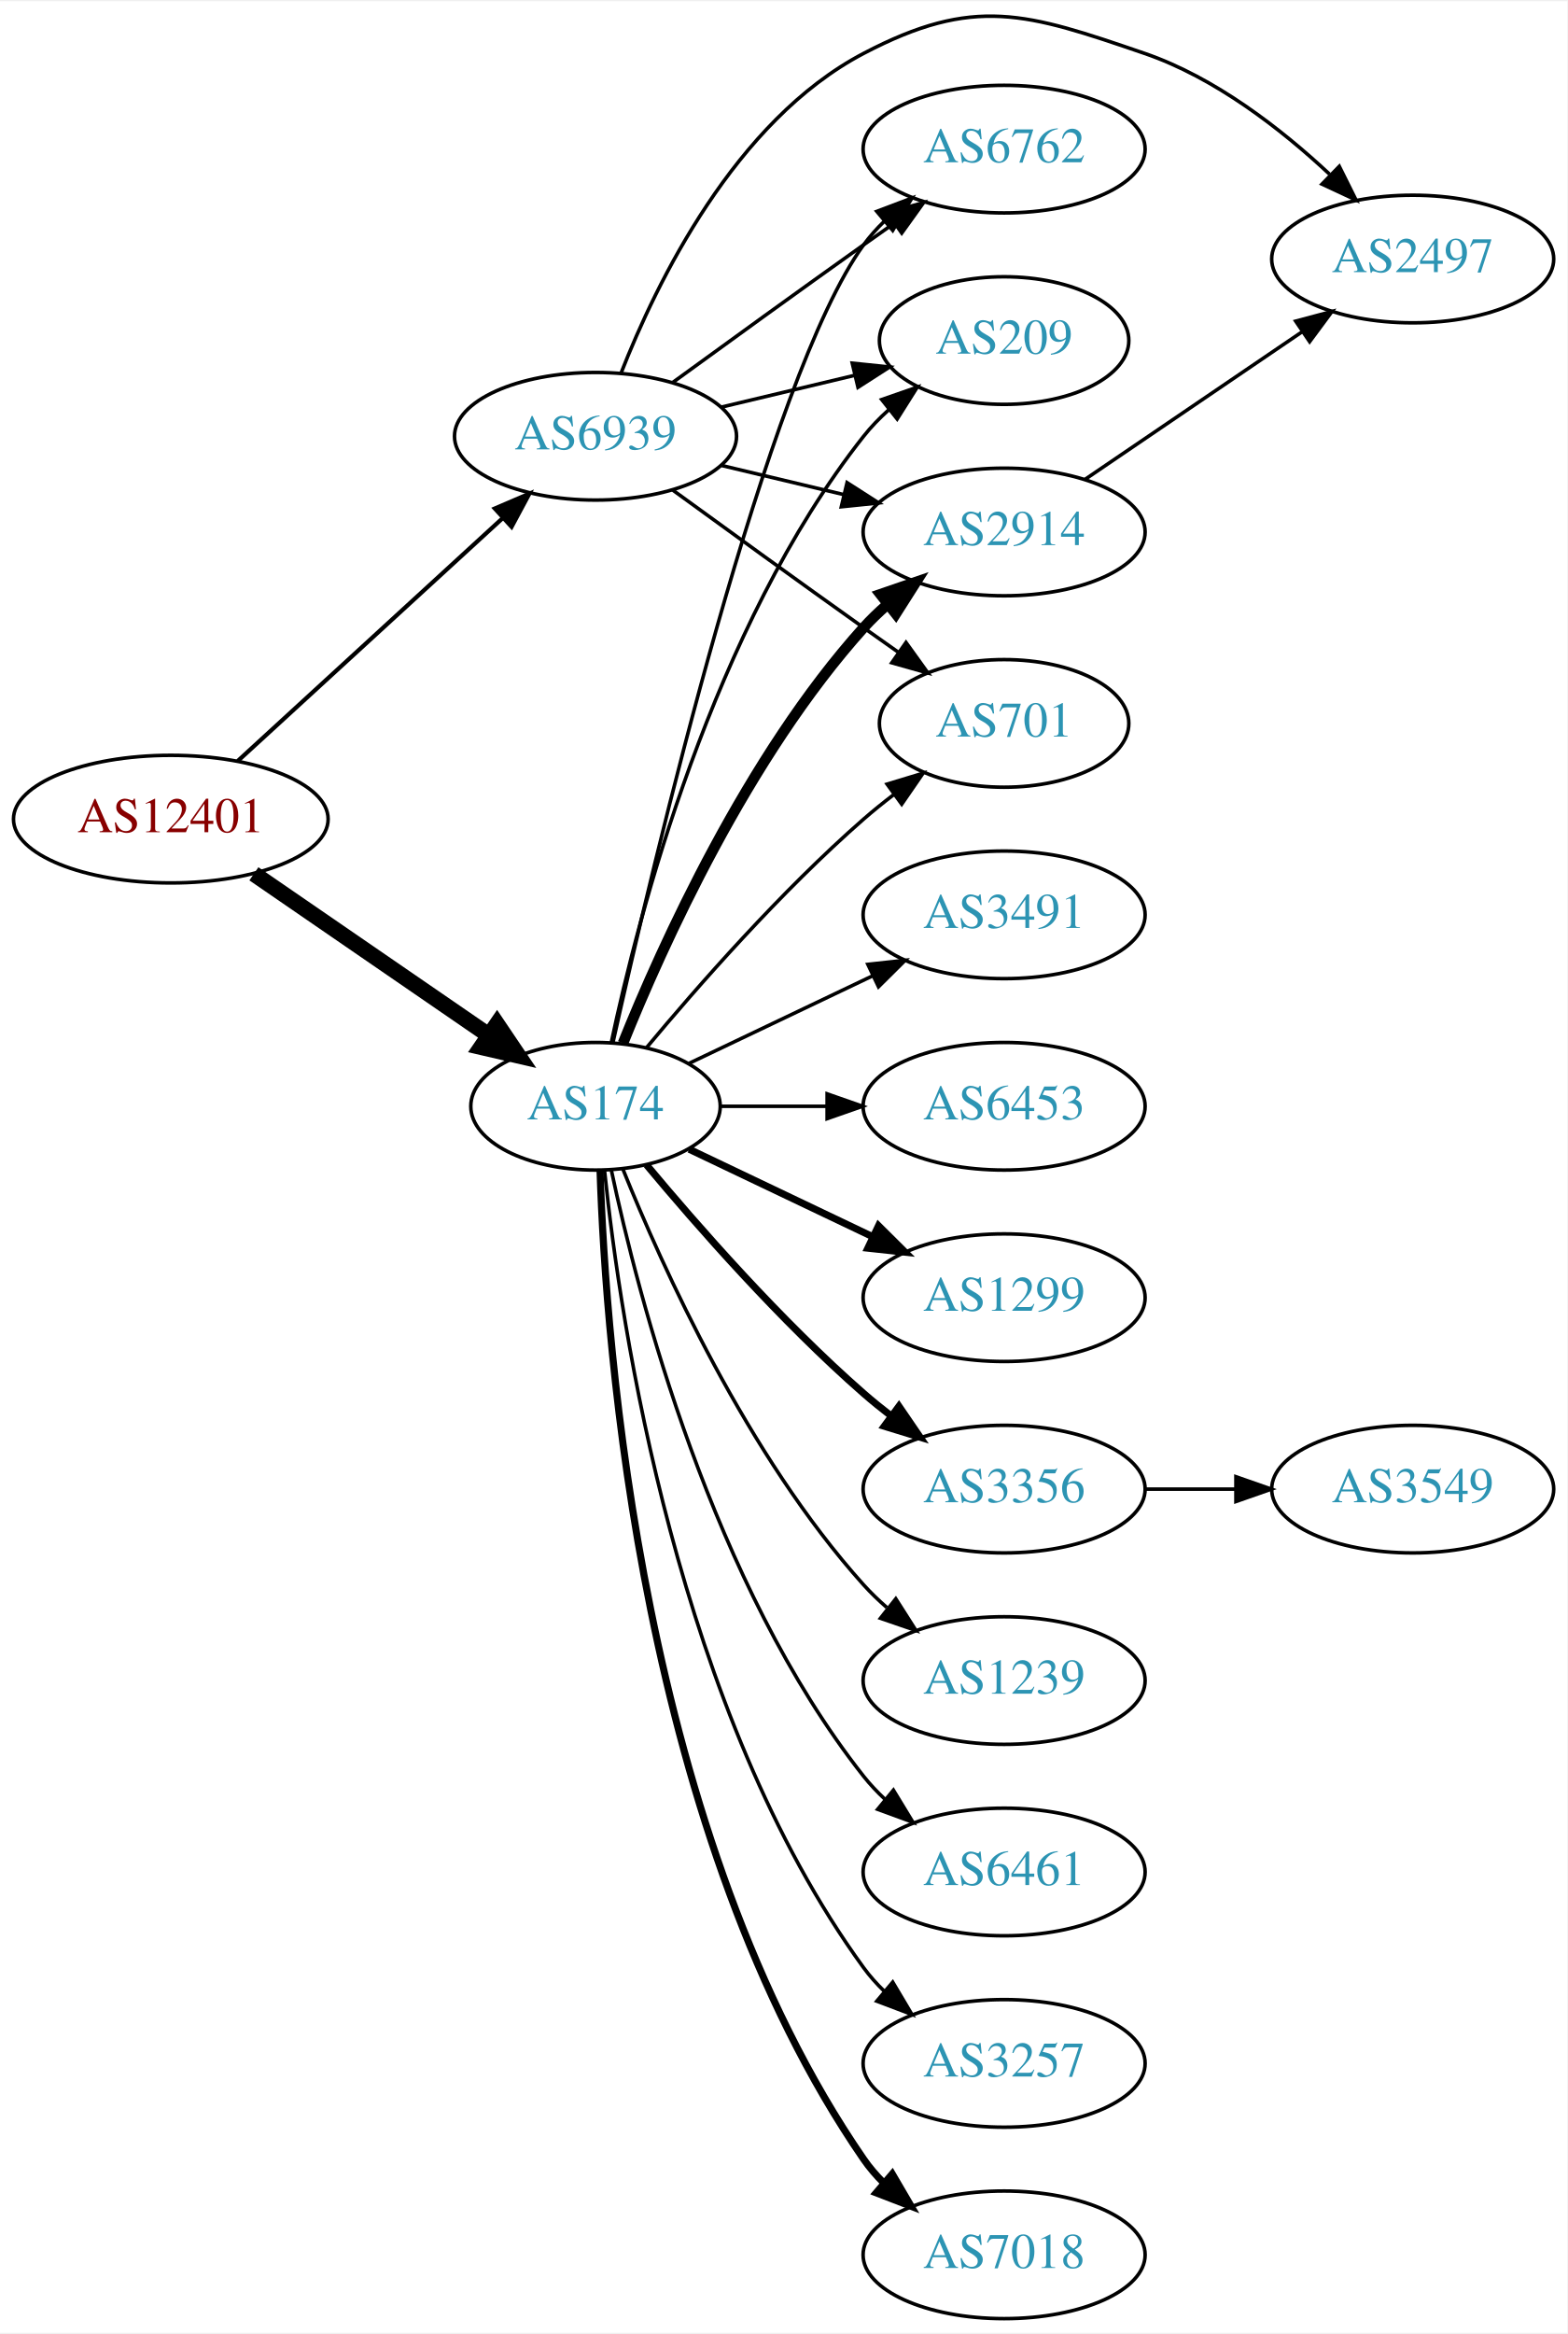
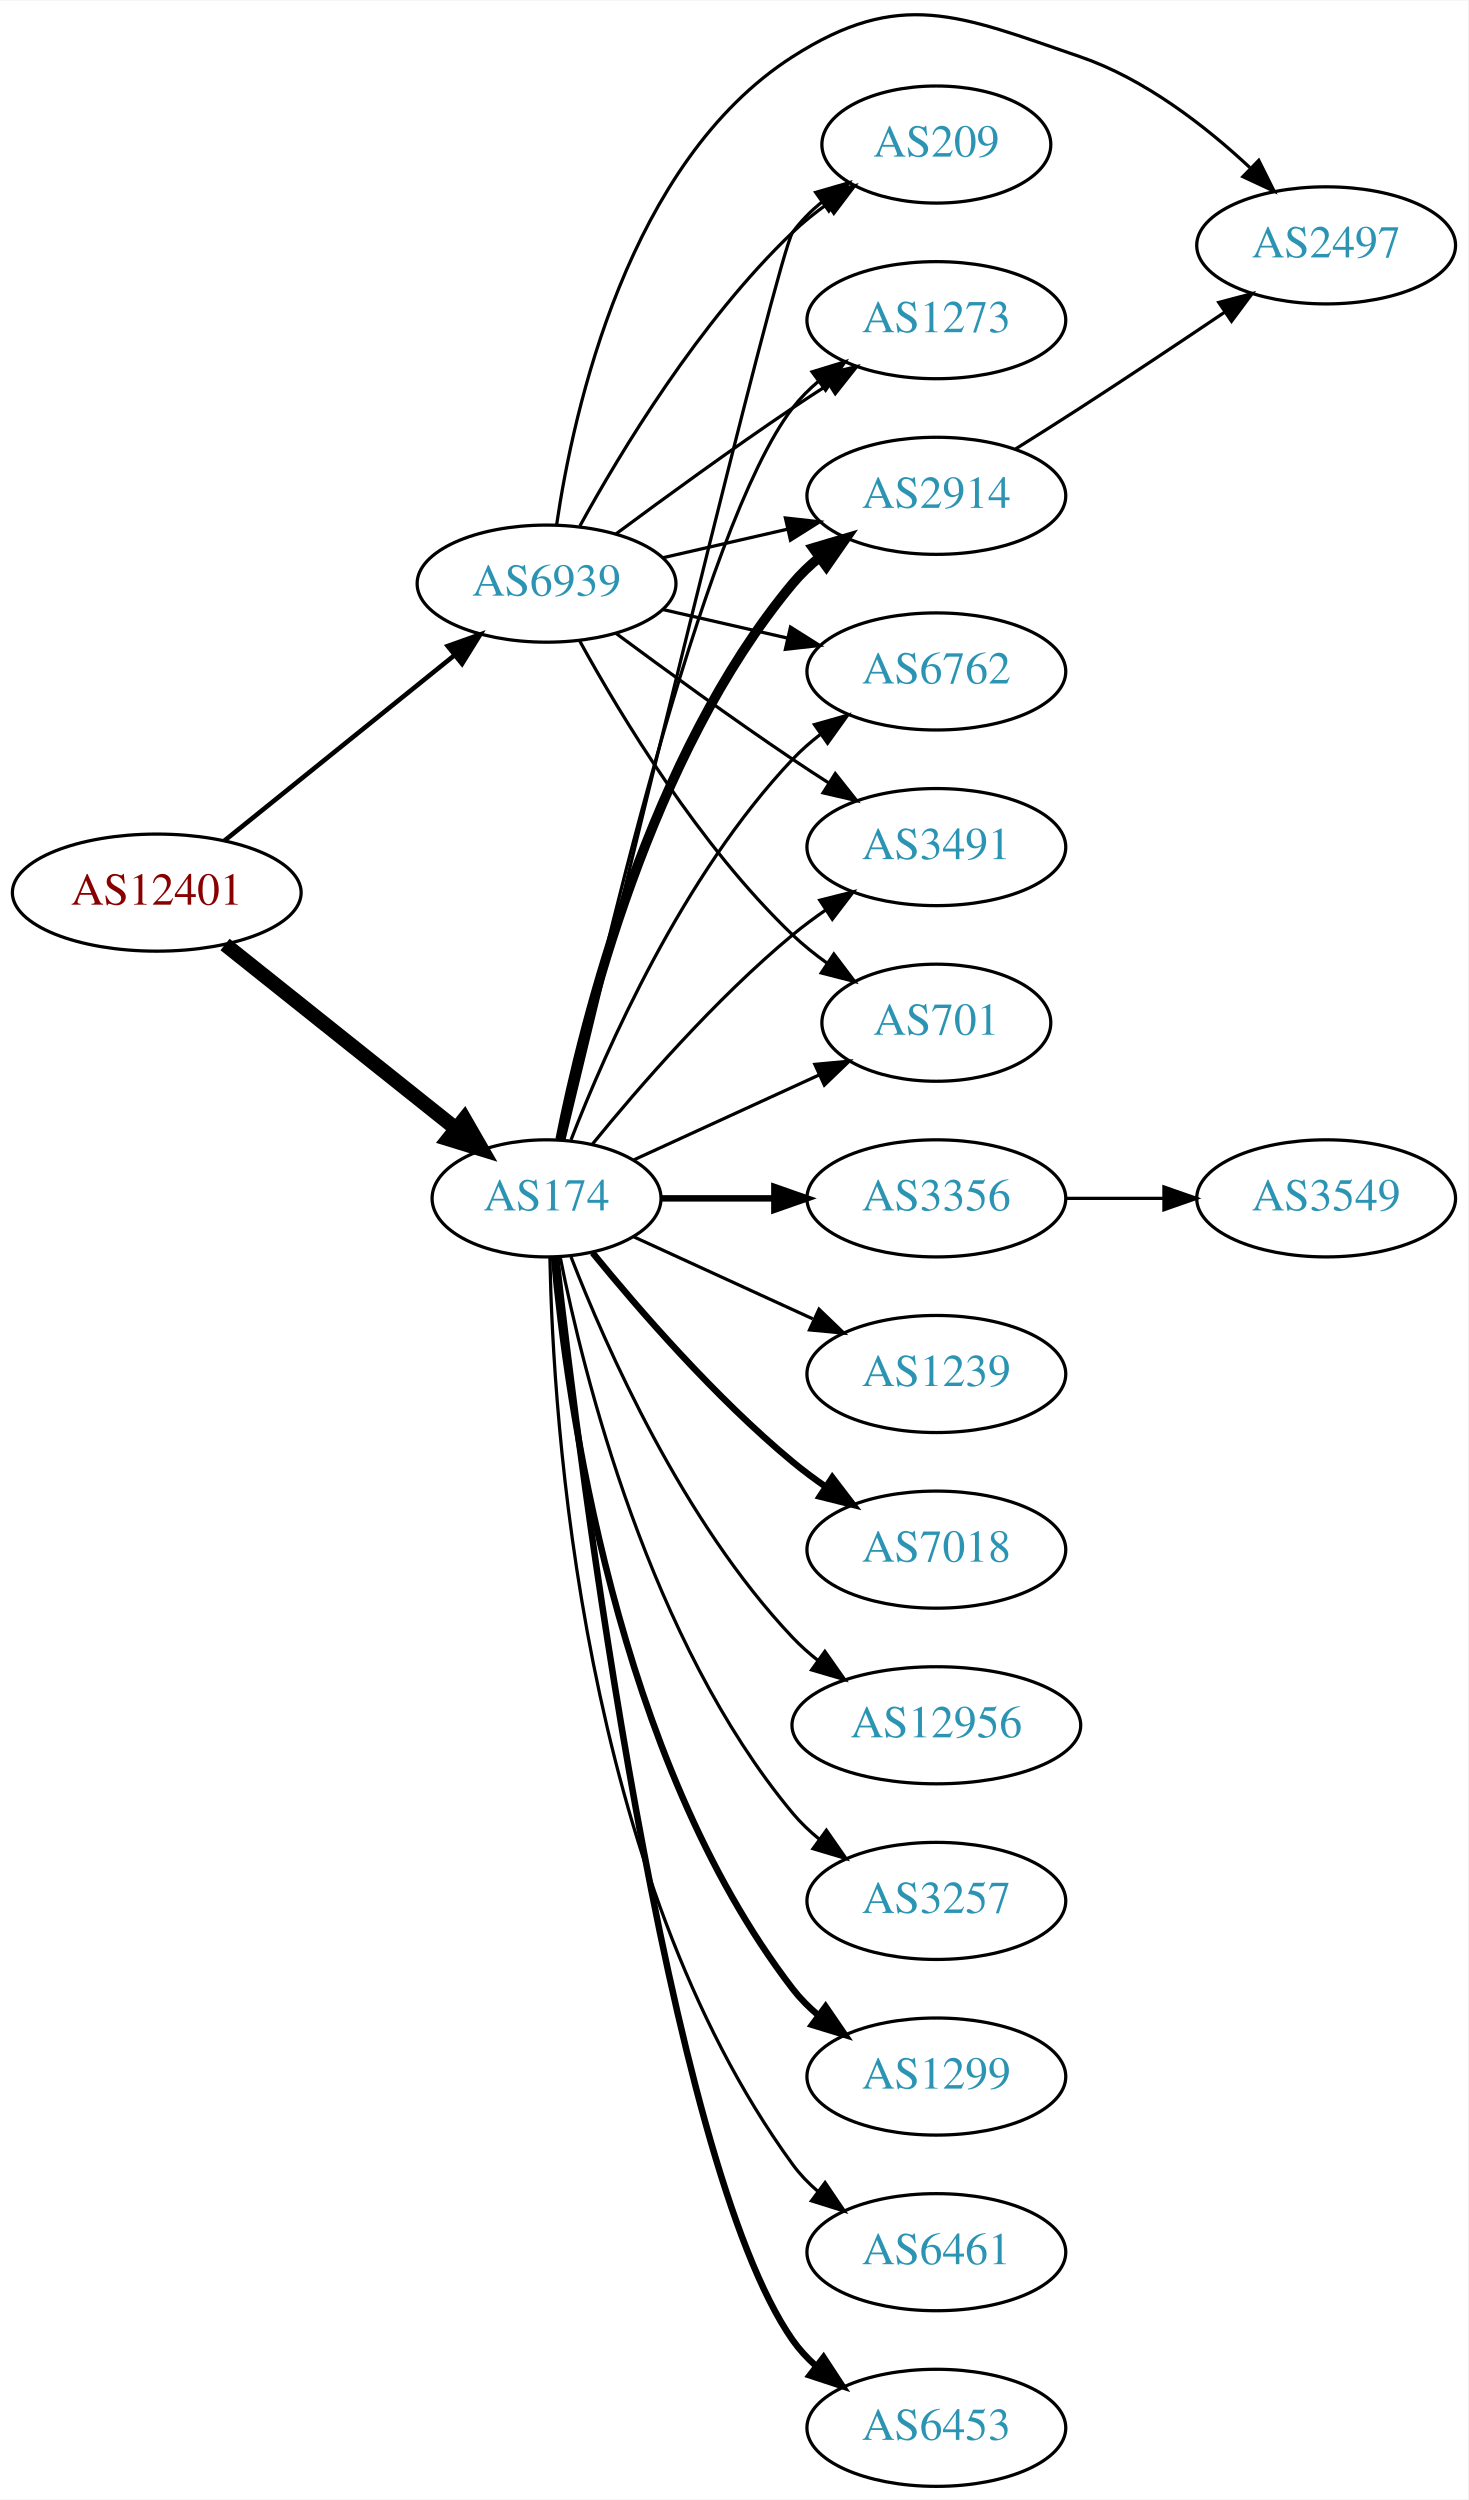
- <svg xmlns="http://www.w3.org/2000/svg" xmlns:xlink="http://www.w3.org/1999/xlink" width="442pt" height="658pt" viewBox="0.00 0.00 442.27 657.73">
-   <g id="graph0" class="graph" transform="scale(1 1) rotate(0) translate(4 653.732)">
-     <polygon fill="white" stroke="none" points="-4,4 -4,-653.732 438.271,-653.732 438.271,4 -4,4" />
+ <svg xmlns="http://www.w3.org/2000/svg" xmlns:xlink="http://www.w3.org/1999/xlink" width="451pt" height="768pt" viewBox="0.00 0.00 451.37 768.25">
+   <g id="graph0" class="graph" transform="scale(1 1) rotate(0) translate(4 764.249)">
+     <polygon fill="white" stroke="none" points="-4,4 -4,-764.249 447.37,-764.249 447.37,4 -4,4" />
    <g id="node1" class="node">
      <g id="a_node1">
        <a xlink:href="/asn/12401" xlink:title="AS12401 ~ Puchsbaumplatz 2 / 7-8 [AT]">
-           <ellipse fill="#ffffff" stroke="black" cx="44.196" cy="-423" rx="44.393" ry="18" />
-           <text text-anchor="middle" x="44.196" y="-419.3" font-family="Times,serif" font-size="14.00" fill="#880000">AS12401</text>
+           <ellipse fill="#ffffff" stroke="black" cx="44.196" cy="-490" rx="44.393" ry="18" />
+           <text text-anchor="middle" x="44.196" y="-486.3" font-family="Times,serif" font-size="14.00" fill="#880000">AS12401</text>
        </a>
      </g>
    </g>
    <g id="node2" class="node">
      <g id="a_node2">
        <a xlink:href="/asn/174" xlink:title="AS174 ~ Cogent Communications [US]">
-           <ellipse fill="#ffffff" stroke="black" cx="164.039" cy="-342" rx="35.194" ry="18" />
-           <text text-anchor="middle" x="164.039" y="-338.3" font-family="Times,serif" font-size="14.00" fill="#2c94b3">AS174</text>
+           <ellipse fill="#ffffff" stroke="black" cx="164.039" cy="-396" rx="35.194" ry="18" />
+           <text text-anchor="middle" x="164.039" y="-392.3" font-family="Times,serif" font-size="14.00" fill="#2c94b3">AS174</text>
        </a>
      </g>
    </g>
    <g id="edge1" class="edge">
-       <path fill="none" stroke="black" stroke-width="4.5" d="M67.639,-407.574C86.454,-394.641 113.45,-376.085 133.927,-362.01" />
-       <polygon fill="black" stroke="black" stroke-width="4.5" points="136.249,-365.192 142.26,-356.282 131.789,-358.702 136.249,-365.192" />
+       <path fill="none" stroke="black" stroke-width="4.5" d="M65.186,-474.054C84.751,-458.448 114.68,-434.574 136.287,-417.339" />
+       <polygon fill="black" stroke="black" stroke-width="4.5" points="138.759,-420.404 144.122,-411.09 133.849,-414.247 138.759,-420.404" />
    </g>
    <g id="node3" class="node">
      <g id="a_node3">
        <a xlink:href="/asn/6939" xlink:title="AS6939 ~ Hurricane Electric LLC [US]">
-           <ellipse fill="#ffffff" stroke="black" cx="164.039" cy="-531" rx="39.794" ry="18" />
-           <text text-anchor="middle" x="164.039" y="-527.3" font-family="Times,serif" font-size="14.00" fill="#2c94b3">AS6939</text>
+           <ellipse fill="#ffffff" stroke="black" cx="164.039" cy="-585" rx="39.794" ry="18" />
+           <text text-anchor="middle" x="164.039" y="-581.3" font-family="Times,serif" font-size="14.00" fill="#2c94b3">AS6939</text>
        </a>
      </g>
    </g>
    <g id="edge2" class="edge">
-       <path fill="none" stroke="black" stroke-width="1.184" d="M63.094,-439.403C83.022,-457.667 115.38,-487.322 137.857,-507.921" />
-       <polygon fill="black" stroke="black" stroke-width="1.184" points="135.622,-510.62 145.359,-514.797 140.351,-505.46 135.622,-510.62" />
+       <path fill="none" stroke="black" stroke-width="1.432" d="M64.92,-505.901C84.325,-521.544 114.111,-545.557 135.775,-563.021" />
+       <polygon fill="black" stroke="black" stroke-width="1.432" points="133.66,-565.812 143.642,-569.363 138.054,-560.362 133.66,-565.812" />
    </g>
    <g id="node4" class="node">
      <g id="a_node4">
        <a xlink:href="/asn/1299" xlink:title="AS1299 ~ Telia Carrier [EU]">
-           <ellipse fill="#ffffff" stroke="black" cx="279.332" cy="-288" rx="39.794" ry="18" />
-           <text text-anchor="middle" x="279.332" y="-284.3" font-family="Times,serif" font-size="14.00" fill="#2c94b3">AS1299</text>
+           <ellipse fill="#ffffff" stroke="black" cx="283.881" cy="-126" rx="39.794" ry="18" />
+           <text text-anchor="middle" x="283.881" y="-122.3" font-family="Times,serif" font-size="14.00" fill="#2c94b3">AS1299</text>
        </a>
      </g>
    </g>
    <g id="edge3" class="edge">
-       <path fill="none" stroke="black" stroke-width="2" d="M190.464,-329.881C205.766,-322.587 225.49,-313.186 242.372,-305.14" />
-       <polygon fill="black" stroke="black" stroke-width="2" points="243.891,-308.293 251.412,-300.831 240.879,-301.974 243.891,-308.293" />
+       <path fill="none" stroke="black" stroke-width="2" d="M166.323,-377.883C170.221,-334.668 185.238,-223.869 239.685,-153 241.975,-150.019 244.695,-147.284 247.639,-144.795" />
+       <polygon fill="black" stroke="black" stroke-width="2" points="249.833,-147.527 255.816,-138.782 245.686,-141.887 249.833,-147.527" />
    </g>
    <g id="node5" class="node">
      <g id="a_node5">
-         <a xlink:href="/asn/3356" xlink:title="AS3356 ~ Level 3 Parent, LLC [US]">
-           <ellipse fill="#ffffff" stroke="black" cx="279.332" cy="-234" rx="39.794" ry="18" />
-           <text text-anchor="middle" x="279.332" y="-230.3" font-family="Times,serif" font-size="14.00" fill="#2c94b3">AS3356</text>
+         <a xlink:href="/asn/6461" xlink:title="AS6461 ~ Zayo Bandwidth [US]">
+           <ellipse fill="#ffffff" stroke="black" cx="283.881" cy="-72" rx="39.794" ry="18" />
+           <text text-anchor="middle" x="283.881" y="-68.3" font-family="Times,serif" font-size="14.00" fill="#2c94b3">AS6461</text>
        </a>
      </g>
    </g>
    <g id="edge4" class="edge">
-       <path fill="none" stroke="black" stroke-width="2" d="M178.404,-325.501C192.659,-308.404 216.354,-281.381 239.685,-261 242.151,-258.846 244.789,-256.706 247.487,-254.628" />
-       <polygon fill="black" stroke="black" stroke-width="2" points="249.66,-257.375 255.641,-248.63 245.512,-251.736 249.66,-257.375" />
+       <path fill="none" stroke="black" d="M165.071,-377.663C166.044,-327.921 174.763,-188.194 239.685,-99 241.897,-95.961 244.565,-93.187 247.477,-90.674" />
+       <polygon fill="black" stroke="black" points="249.672,-93.403 255.608,-84.627 245.495,-87.786 249.672,-93.403" />
    </g>
    <g id="node6" class="node">
      <g id="a_node6">
-         <a xlink:href="/asn/6453" xlink:title="AS6453 ~ TATA COMMUNICATIONS (AMERICA) INC [US]">
-           <ellipse fill="#ffffff" stroke="black" cx="279.332" cy="-342" rx="39.794" ry="18" />
-           <text text-anchor="middle" x="279.332" y="-338.3" font-family="Times,serif" font-size="14.00" fill="#2c94b3">AS6453</text>
+         <a xlink:href="/asn/2914" xlink:title="AS2914 ~ NTT America, Inc. [US]">
+           <ellipse fill="#ffffff" stroke="black" cx="283.881" cy="-612" rx="39.794" ry="18" />
+           <text text-anchor="middle" x="283.881" y="-608.3" font-family="Times,serif" font-size="14.00" fill="#2c94b3">AS2914</text>
        </a>
      </g>
    </g>
    <g id="edge5" class="edge">
-       <path fill="none" stroke="black" d="M199.338,-342C208.715,-342 219.065,-342 229.1,-342" />
-       <polygon fill="black" stroke="black" points="229.388,-345.5 239.388,-342 229.388,-338.5 229.388,-345.5" />
+       <path fill="none" stroke="black" stroke-width="3" d="M168.237,-414.073C175.401,-450.141 195.675,-532.125 239.685,-585 242.09,-587.889 244.886,-590.563 247.879,-593.013" />
+       <polygon fill="black" stroke="black" stroke-width="3" points="245.967,-595.95 256.122,-598.973 250.069,-590.277 245.967,-595.95" />
    </g>
    <g id="node7" class="node">
      <g id="a_node7">
-         <a xlink:href="/asn/1239" xlink:title="AS1239 ~ Sprint [US]">
-           <ellipse fill="#ffffff" stroke="black" cx="279.332" cy="-180" rx="39.794" ry="18" />
-           <text text-anchor="middle" x="279.332" y="-176.3" font-family="Times,serif" font-size="14.00" fill="#2c94b3">AS1239</text>
+         <a xlink:href="/asn/6453" xlink:title="AS6453 ~ TATA COMMUNICATIONS (AMERICA) INC [US]">
+           <ellipse fill="#ffffff" stroke="black" cx="283.881" cy="-18" rx="39.794" ry="18" />
+           <text text-anchor="middle" x="283.881" y="-14.3" font-family="Times,serif" font-size="14.00" fill="#2c94b3">AS6453</text>
        </a>
      </g>
    </g>
    <g id="edge6" class="edge">
-       <path fill="none" stroke="black" d="M171.786,-324.213C182.837,-296.757 206.891,-243.422 239.685,-207 241.688,-204.776 243.906,-202.637 246.239,-200.603" />
-       <polygon fill="black" stroke="black" points="248.769,-203.065 254.458,-194.127 244.437,-197.567 248.769,-203.065" />
+       <path fill="none" stroke="black" stroke-width="2" d="M167.009,-377.899C174.237,-314.072 200.915,-100.372 239.685,-45 241.663,-42.175 244.041,-39.584 246.652,-37.221" />
+       <polygon fill="black" stroke="black" stroke-width="2" points="249.204,-39.674 255.01,-30.812 244.945,-34.119 249.204,-39.674" />
    </g>
    <g id="node8" class="node">
      <g id="a_node8">
-         <a xlink:href="/asn/2914" xlink:title="AS2914 ~ NTT America, Inc. [US]">
-           <ellipse fill="#ffffff" stroke="black" cx="279.332" cy="-504" rx="39.794" ry="18" />
-           <text text-anchor="middle" x="279.332" y="-500.3" font-family="Times,serif" font-size="14.00" fill="#2c94b3">AS2914</text>
+         <a xlink:href="/asn/3356" xlink:title="AS3356 ~ Level 3 Parent, LLC [US]">
+           <ellipse fill="#ffffff" stroke="black" cx="283.881" cy="-396" rx="39.794" ry="18" />
+           <text text-anchor="middle" x="283.881" y="-392.3" font-family="Times,serif" font-size="14.00" fill="#2c94b3">AS3356</text>
        </a>
      </g>
    </g>
    <g id="edge7" class="edge">
-       <path fill="none" stroke="black" stroke-width="3" d="M171.786,-359.787C182.837,-387.243 206.891,-440.578 239.685,-477 241.688,-479.224 243.906,-481.363 246.239,-483.397" />
-       <polygon fill="black" stroke="black" stroke-width="3" points="244.437,-486.433 254.458,-489.873 248.769,-480.935 244.437,-486.433" />
+       <path fill="none" stroke="black" stroke-width="2" d="M199.44,-396C210.264,-396 222.432,-396 234.059,-396" />
+       <polygon fill="black" stroke="black" stroke-width="2" points="234.09,-399.5 244.09,-396 234.09,-392.5 234.09,-399.5" />
    </g>
    <g id="node9" class="node">
      <g id="a_node9">
-         <a xlink:href="/asn/6461" xlink:title="AS6461 ~ Zayo Bandwidth [US]">
-           <ellipse fill="#ffffff" stroke="black" cx="279.332" cy="-126" rx="39.794" ry="18" />
-           <text text-anchor="middle" x="279.332" y="-122.3" font-family="Times,serif" font-size="14.00" fill="#2c94b3">AS6461</text>
+         <a xlink:href="/asn/1239" xlink:title="AS1239 ~ Sprint [US]">
+           <ellipse fill="#ffffff" stroke="black" cx="283.881" cy="-342" rx="39.794" ry="18" />
+           <text text-anchor="middle" x="283.881" y="-338.3" font-family="Times,serif" font-size="14.00" fill="#2c94b3">AS1239</text>
        </a>
      </g>
    </g>
    <g id="edge8" class="edge">
-       <path fill="none" stroke="black" d="M168.47,-324.116C176.052,-288.387 197.042,-206.983 239.685,-153 241.493,-150.712 243.545,-148.538 245.74,-146.49" />
-       <polygon fill="black" stroke="black" points="248.094,-149.086 253.6,-140.034 243.651,-143.677 248.094,-149.086" />
+       <path fill="none" stroke="black" d="M190.9,-384.149C207.02,-376.762 228.023,-367.138 245.888,-358.952" />
+       <polygon fill="black" stroke="black" points="247.806,-361.923 255.439,-354.575 244.89,-355.559 247.806,-361.923" />
    </g>
    <g id="node10" class="node">
      <g id="a_node10">
-         <a xlink:href="/asn/3257" xlink:title="AS3257 ~ GTT [DE]">
-           <ellipse fill="#ffffff" stroke="black" cx="279.332" cy="-72" rx="39.794" ry="18" />
-           <text text-anchor="middle" x="279.332" y="-68.3" font-family="Times,serif" font-size="14.00" fill="#2c94b3">AS3257</text>
+         <a xlink:href="/asn/209" xlink:title="AS209 ~ CenturyLink Communications, LLC [US]">
+           <ellipse fill="#ffffff" stroke="black" cx="283.881" cy="-720" rx="35.194" ry="18" />
+           <text text-anchor="middle" x="283.881" y="-716.3" font-family="Times,serif" font-size="14.00" fill="#2c94b3">AS209</text>
        </a>
      </g>
    </g>
    <g id="edge9" class="edge">
-       <path fill="none" stroke="black" d="M166.595,-323.744C171.066,-280.697 187.199,-171.06 239.685,-99 241.402,-96.643 243.389,-94.419 245.538,-92.337" />
-       <polygon fill="black" stroke="black" points="247.9,-94.925 253.313,-85.817 243.402,-89.561 247.9,-94.925" />
+       <path fill="none" stroke="black" d="M169.413,-414.173C184.757,-477.823 235.442,-687.17 239.685,-693 242.203,-696.459 245.311,-699.575 248.698,-702.354" />
+       <polygon fill="black" stroke="black" points="246.778,-705.284 256.956,-708.229 250.837,-699.58 246.778,-705.284" />
    </g>
    <g id="node11" class="node">
      <g id="a_node11">
-         <a xlink:href="/asn/6762" xlink:title="AS6762 ~ TELECOM ITALIA SPARKLE S.p.A. [IT]">
-           <ellipse fill="#ffffff" stroke="black" cx="279.332" cy="-612" rx="39.794" ry="18" />
-           <text text-anchor="middle" x="279.332" y="-608.3" font-family="Times,serif" font-size="14.00" fill="#2c94b3">AS6762</text>
+         <a xlink:href="/asn/1273" xlink:title="AS1273 ~ Vodafone Group PLC [EU]">
+           <ellipse fill="#ffffff" stroke="black" cx="283.881" cy="-666" rx="39.794" ry="18" />
+           <text text-anchor="middle" x="283.881" y="-662.3" font-family="Times,serif" font-size="14.00" fill="#2c94b3">AS1273</text>
        </a>
      </g>
    </g>
    <g id="edge10" class="edge">
-       <path fill="none" stroke="black" d="M168.997,-360.152C180.118,-410.009 212.597,-547.81 239.685,-585 241.402,-587.357 243.389,-589.581 245.538,-591.663" />
-       <polygon fill="black" stroke="black" points="243.402,-594.439 253.313,-598.183 247.9,-589.075 243.402,-594.439" />
+       <path fill="none" stroke="black" d="M168.822,-413.866C179.615,-463.607 211.588,-602.428 239.685,-639 241.975,-641.981 244.695,-644.716 247.639,-647.205" />
+       <polygon fill="black" stroke="black" points="245.686,-650.113 255.816,-653.218 249.833,-644.473 245.686,-650.113" />
    </g>
    <g id="node12" class="node">
      <g id="a_node12">
-         <a xlink:href="/asn/7018" xlink:title="AS7018 ~ AT&amp;T Services, Inc. [US]">
-           <ellipse fill="#ffffff" stroke="black" cx="279.332" cy="-18" rx="39.794" ry="18" />
-           <text text-anchor="middle" x="279.332" y="-14.3" font-family="Times,serif" font-size="14.00" fill="#2c94b3">AS7018</text>
+         <a xlink:href="/asn/6762" xlink:title="AS6762 ~ TELECOM ITALIA SPARKLE S.p.A. [IT]">
+           <ellipse fill="#ffffff" stroke="black" cx="283.881" cy="-558" rx="39.794" ry="18" />
+           <text text-anchor="middle" x="283.881" y="-554.3" font-family="Times,serif" font-size="14.00" fill="#2c94b3">AS6762</text>
        </a>
      </g>
    </g>
    <g id="edge11" class="edge">
-       <path fill="none" stroke="black" stroke-width="2" d="M165.318,-323.839C166.917,-274.539 177.066,-135.825 239.685,-45 241.34,-42.599 243.283,-40.344 245.401,-38.24" />
-       <polygon fill="black" stroke="black" stroke-width="2" points="247.767,-40.823 253.118,-31.678 243.232,-35.49 247.767,-40.823" />
+       <path fill="none" stroke="black" d="M171.562,-413.994C182.312,-441.728 205.969,-495.429 239.685,-531 242.271,-533.728 245.188,-536.294 248.257,-538.677" />
+       <polygon fill="black" stroke="black" points="246.411,-541.658 256.605,-544.543 250.435,-535.93 246.411,-541.658" />
    </g>
    <g id="node13" class="node">
      <g id="a_node13">
-         <a xlink:href="/asn/209" xlink:title="AS209 ~ CenturyLink Communications, LLC [US]">
-           <ellipse fill="#ffffff" stroke="black" cx="279.332" cy="-558" rx="35.194" ry="18" />
-           <text text-anchor="middle" x="279.332" y="-554.3" font-family="Times,serif" font-size="14.00" fill="#2c94b3">AS209</text>
+         <a xlink:href="/asn/3491" xlink:title="AS3491 ~ PCCW Global, Inc. [US]">
+           <ellipse fill="#ffffff" stroke="black" cx="283.881" cy="-504" rx="39.794" ry="18" />
+           <text text-anchor="middle" x="283.881" y="-500.3" font-family="Times,serif" font-size="14.00" fill="#2c94b3">AS3491</text>
        </a>
      </g>
    </g>
    <g id="edge12" class="edge">
-       <path fill="none" stroke="black" d="M168.47,-359.884C176.052,-395.613 197.042,-477.017 239.685,-531 241.765,-533.633 244.17,-536.116 246.743,-538.428" />
-       <polygon fill="black" stroke="black" points="244.799,-541.354 254.806,-544.835 249.154,-535.873 244.799,-541.354" />
+       <path fill="none" stroke="black" d="M178.196,-412.743C192.281,-430.039 215.84,-457.223 239.685,-477 242.901,-479.668 246.402,-482.27 249.972,-484.741" />
+       <polygon fill="black" stroke="black" points="248.05,-487.666 258.329,-490.236 251.896,-481.817 248.05,-487.666" />
    </g>
    <g id="node14" class="node">
      <g id="a_node14">
        <a xlink:href="/asn/701" xlink:title="AS701 ~ UUNET [US]">
-           <ellipse fill="#ffffff" stroke="black" cx="279.332" cy="-450" rx="35.194" ry="18" />
-           <text text-anchor="middle" x="279.332" y="-446.3" font-family="Times,serif" font-size="14.00" fill="#2c94b3">AS701</text>
+           <ellipse fill="#ffffff" stroke="black" cx="283.881" cy="-450" rx="35.194" ry="18" />
+           <text text-anchor="middle" x="283.881" y="-446.3" font-family="Times,serif" font-size="14.00" fill="#2c94b3">AS701</text>
        </a>
      </g>
    </g>
    <g id="edge13" class="edge">
-       <path fill="none" stroke="black" d="M178.404,-358.499C192.659,-375.596 216.354,-402.619 239.685,-423 242.355,-425.332 245.228,-427.648 248.158,-429.886" />
-       <polygon fill="black" stroke="black" points="246.309,-432.87 256.449,-435.939 250.436,-427.216 246.309,-432.87" />
+       <path fill="none" stroke="black" d="M190.9,-407.851C207.631,-415.518 229.621,-425.594 247.905,-433.972" />
+       <polygon fill="black" stroke="black" points="246.531,-437.193 257.08,-438.177 249.448,-430.829 246.531,-437.193" />
    </g>
    <g id="node15" class="node">
      <g id="a_node15">
-         <a xlink:href="/asn/3491" xlink:title="AS3491 ~ PCCW Global, Inc. [US]">
-           <ellipse fill="#ffffff" stroke="black" cx="279.332" cy="-396" rx="39.794" ry="18" />
-           <text text-anchor="middle" x="279.332" y="-392.3" font-family="Times,serif" font-size="14.00" fill="#2c94b3">AS3491</text>
+         <a xlink:href="/asn/7018" xlink:title="AS7018 ~ AT&amp;T Services, Inc. [US]">
+           <ellipse fill="#ffffff" stroke="black" cx="283.881" cy="-288" rx="39.794" ry="18" />
+           <text text-anchor="middle" x="283.881" y="-284.3" font-family="Times,serif" font-size="14.00" fill="#2c94b3">AS7018</text>
        </a>
      </g>
    </g>
    <g id="edge14" class="edge">
-       <path fill="none" stroke="black" d="M190.464,-354.119C205.766,-361.413 225.49,-370.814 242.372,-378.86" />
-       <polygon fill="black" stroke="black" points="240.879,-382.026 251.412,-383.169 243.891,-375.707 240.879,-382.026" />
-     </g>
-     <g id="edge21" class="edge">
-       <path fill="none" stroke="black" d="M199.646,-522.752C210.517,-520.162 222.671,-517.265 234.114,-514.538" />
-       <polygon fill="black" stroke="black" points="235.02,-517.92 243.936,-512.197 233.397,-511.111 235.02,-517.92" />
-     </g>
-     <g id="edge19" class="edge">
-       <path fill="none" stroke="black" d="M185.887,-546.222C200.821,-557.091 221.435,-572.025 239.685,-585 242.506,-587.005 245.449,-589.085 248.397,-591.159" />
-       <polygon fill="black" stroke="black" points="246.424,-594.05 256.621,-596.926 250.443,-588.319 246.424,-594.05" />
-     </g>
-     <g id="edge18" class="edge">
-       <path fill="none" stroke="black" d="M199.646,-539.248C211.44,-542.058 224.745,-545.229 237.013,-548.153" />
-       <polygon fill="black" stroke="black" points="236.479,-551.624 247.018,-550.537 238.101,-544.814 236.479,-551.624" />
-     </g>
-     <g id="edge20" class="edge">
-       <path fill="none" stroke="black" d="M185.887,-515.778C200.821,-504.909 221.435,-489.975 239.685,-477 242.895,-474.718 246.264,-472.339 249.619,-469.982" />
-       <polygon fill="black" stroke="black" points="251.647,-472.834 257.83,-464.23 247.631,-467.101 251.647,-472.834" />
+       <path fill="none" stroke="black" stroke-width="2" d="M178.196,-379.257C192.281,-361.961 215.84,-334.777 239.685,-315 242.901,-312.332 246.402,-309.73 249.972,-307.259" />
+       <polygon fill="black" stroke="black" stroke-width="2" points="251.896,-310.183 258.329,-301.764 248.05,-304.334 251.896,-310.183" />
    </g>
    <g id="node16" class="node">
      <g id="a_node16">
-         <a xlink:href="/asn/2497" xlink:title="AS2497 ~ Internet Initiative Japan Inc. [JP]">
-           <ellipse fill="#ffffff" stroke="black" cx="394.625" cy="-581" rx="39.794" ry="18" />
-           <text text-anchor="middle" x="394.625" y="-577.3" font-family="Times,serif" font-size="14.00" fill="#2c94b3">AS2497</text>
-         </a>
-       </g>
-     </g>
-     <g id="edge17" class="edge">
-       <path fill="none" stroke="black" d="M171.262,-548.866C181.208,-574.293 203.352,-619.945 239.685,-639 270.895,-655.368 285.641,-650.429 318.978,-639 338.834,-632.193 357.482,-617.71 371.172,-604.921" />
-       <polygon fill="black" stroke="black" points="373.909,-607.141 378.632,-597.657 369.026,-602.126 373.909,-607.141" />
+         <a xlink:href="/asn/12956" xlink:title="AS12956 ~ TELXIUS [ES]">
+           <ellipse fill="#ffffff" stroke="black" cx="283.881" cy="-234" rx="44.393" ry="18" />
+           <text text-anchor="middle" x="283.881" y="-230.3" font-family="Times,serif" font-size="14.00" fill="#2c94b3">AS12956</text>
+         </a>
+       </g>
+     </g>
+     <g id="edge15" class="edge">
+       <path fill="none" stroke="black" d="M171.562,-378.006C182.312,-350.272 205.969,-296.571 239.685,-261 242.069,-258.485 244.736,-256.107 247.542,-253.883" />
+       <polygon fill="black" stroke="black" points="249.611,-256.707 255.704,-248.039 245.535,-251.015 249.611,-256.707" />
    </g>
    <g id="node17" class="node">
      <g id="a_node17">
+         <a xlink:href="/asn/3257" xlink:title="AS3257 ~ GTT [DE]">
+           <ellipse fill="#ffffff" stroke="black" cx="283.881" cy="-180" rx="39.794" ry="18" />
+           <text text-anchor="middle" x="283.881" y="-176.3" font-family="Times,serif" font-size="14.00" fill="#2c94b3">AS3257</text>
+         </a>
+       </g>
+     </g>
+     <g id="edge16" class="edge">
+       <path fill="none" stroke="black" d="M168.237,-377.927C175.401,-341.859 195.675,-259.875 239.685,-207 242.09,-204.111 244.886,-201.437 247.879,-198.987" />
+       <polygon fill="black" stroke="black" points="250.069,-201.723 256.122,-193.027 245.967,-196.05 250.069,-201.723" />
+     </g>
+     <g id="edge21" class="edge">
+       <path fill="none" stroke="black" d="M199.758,-592.955C211.758,-595.704 225.379,-598.825 238.071,-601.733" />
+       <polygon fill="black" stroke="black" points="237.474,-605.187 248.003,-604.009 239.037,-598.364 237.474,-605.187" />
+     </g>
+     <g id="edge19" class="edge">
+       <path fill="none" stroke="black" d="M174.28,-602.713C186.825,-625.561 211.002,-665.611 239.685,-693 242.939,-696.107 246.606,-699.046 250.393,-701.76" />
+       <polygon fill="black" stroke="black" points="248.495,-704.701 258.761,-707.322 252.37,-698.872 248.495,-704.701" />
+     </g>
+     <g id="edge25" class="edge">
+       <path fill="none" stroke="black" d="M185.369,-600.277C200.231,-611.304 220.976,-626.407 239.685,-639 243.234,-641.389 246.984,-643.839 250.733,-646.242" />
+       <polygon fill="black" stroke="black" points="249.059,-649.325 259.381,-651.712 252.801,-643.409 249.059,-649.325" />
+     </g>
+     <g id="edge24" class="edge">
+       <path fill="none" stroke="black" d="M199.758,-577.045C211.758,-574.296 225.379,-571.175 238.071,-568.267" />
+       <polygon fill="black" stroke="black" points="239.037,-571.636 248.003,-565.991 237.474,-564.813 239.037,-571.636" />
+     </g>
+     <g id="edge23" class="edge">
+       <path fill="none" stroke="black" d="M185.369,-569.723C200.231,-558.696 220.976,-543.593 239.685,-531 243.234,-528.611 246.984,-526.161 250.733,-523.758" />
+       <polygon fill="black" stroke="black" points="252.801,-526.591 259.381,-518.288 249.059,-520.675 252.801,-526.591" />
+     </g>
+     <g id="edge20" class="edge">
+       <path fill="none" stroke="black" d="M174.28,-567.287C186.825,-544.439 211.002,-504.389 239.685,-477 242.939,-473.893 246.606,-470.954 250.393,-468.24" />
+       <polygon fill="black" stroke="black" points="252.37,-471.128 258.761,-462.678 248.495,-465.299 252.37,-471.128" />
+     </g>
+     <g id="node18" class="node">
+       <g id="a_node18">
+         <a xlink:href="/asn/2497" xlink:title="AS2497 ~ Internet Initiative Japan Inc. [JP]">
+           <ellipse fill="#ffffff" stroke="black" cx="403.724" cy="-689" rx="39.794" ry="18" />
+           <text text-anchor="middle" x="403.724" y="-685.3" font-family="Times,serif" font-size="14.00" fill="#2c94b3">AS2497</text>
+         </a>
+       </g>
+     </g>
+     <g id="edge22" class="edge">
+       <path fill="none" stroke="black" d="M167.15,-603.203C172.311,-638.276 189.091,-714.606 239.685,-747 272.77,-768.183 290.915,-759.74 328.077,-747 347.933,-740.193 366.581,-725.71 380.272,-712.921" />
+       <polygon fill="black" stroke="black" points="383.008,-715.141 387.731,-705.657 378.125,-710.126 383.008,-715.141" />
+     </g>
+     <g id="edge17" class="edge">
+       <path fill="none" stroke="black" d="M308.281,-626.439C314.722,-630.465 321.692,-634.868 328.077,-639 342.794,-648.525 358.975,-659.322 372.499,-668.44" />
+       <polygon fill="black" stroke="black" points="370.715,-671.459 380.96,-674.159 374.635,-665.659 370.715,-671.459" />
+     </g>
+     <g id="node19" class="node">
+       <g id="a_node19">
        <a xlink:href="/asn/3549" xlink:title="AS3549 ~ Level 3 Parent, LLC [US]">
-           <ellipse fill="#ffffff" stroke="black" cx="394.625" cy="-234" rx="39.794" ry="18" />
-           <text text-anchor="middle" x="394.625" y="-230.3" font-family="Times,serif" font-size="14.00" fill="#2c94b3">AS3549</text>
-         </a>
-       </g>
-     </g>
-     <g id="edge16" class="edge">
-       <path fill="none" stroke="black" d="M319.004,-234C327.207,-234 335.971,-234 344.503,-234" />
-       <polygon fill="black" stroke="black" points="344.742,-237.5 354.742,-234 344.742,-230.5 344.742,-237.5" />
-     </g>
-     <g id="edge15" class="edge">
-       <path fill="none" stroke="black" d="M302.176,-518.846C319.573,-530.67 344.12,-547.354 363.403,-560.46" />
-       <polygon fill="black" stroke="black" points="361.61,-563.473 371.848,-566.199 365.544,-557.683 361.61,-563.473" />
+           <ellipse fill="#ffffff" stroke="black" cx="403.724" cy="-396" rx="39.794" ry="18" />
+           <text text-anchor="middle" x="403.724" y="-392.3" font-family="Times,serif" font-size="14.00" fill="#2c94b3">AS3549</text>
+         </a>
+       </g>
+     </g>
+     <g id="edge18" class="edge">
+       <path fill="none" stroke="black" d="M323.794,-396C333.347,-396 343.697,-396 353.659,-396" />
+       <polygon fill="black" stroke="black" points="353.852,-399.5 363.852,-396 353.852,-392.5 353.852,-399.5" />
    </g>
  </g>
</svg>
